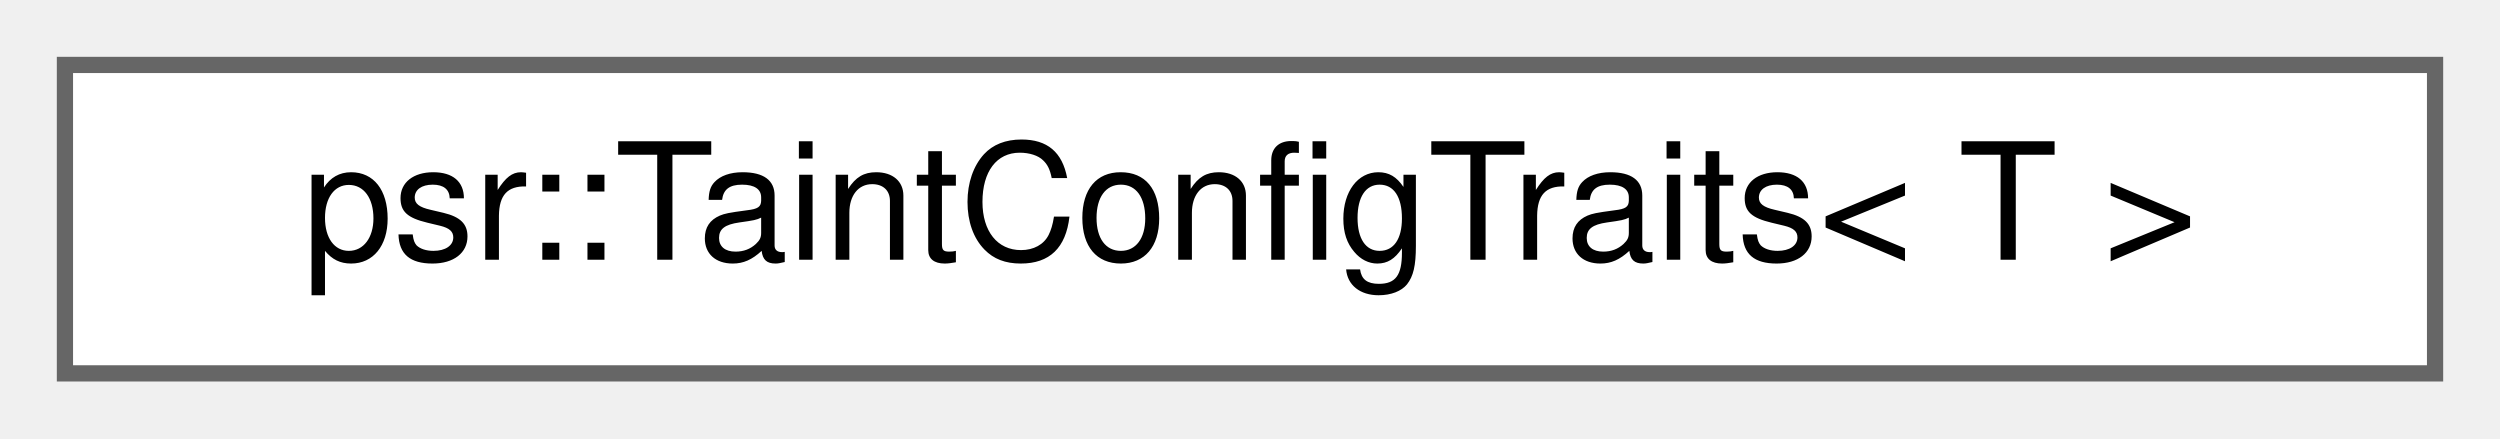
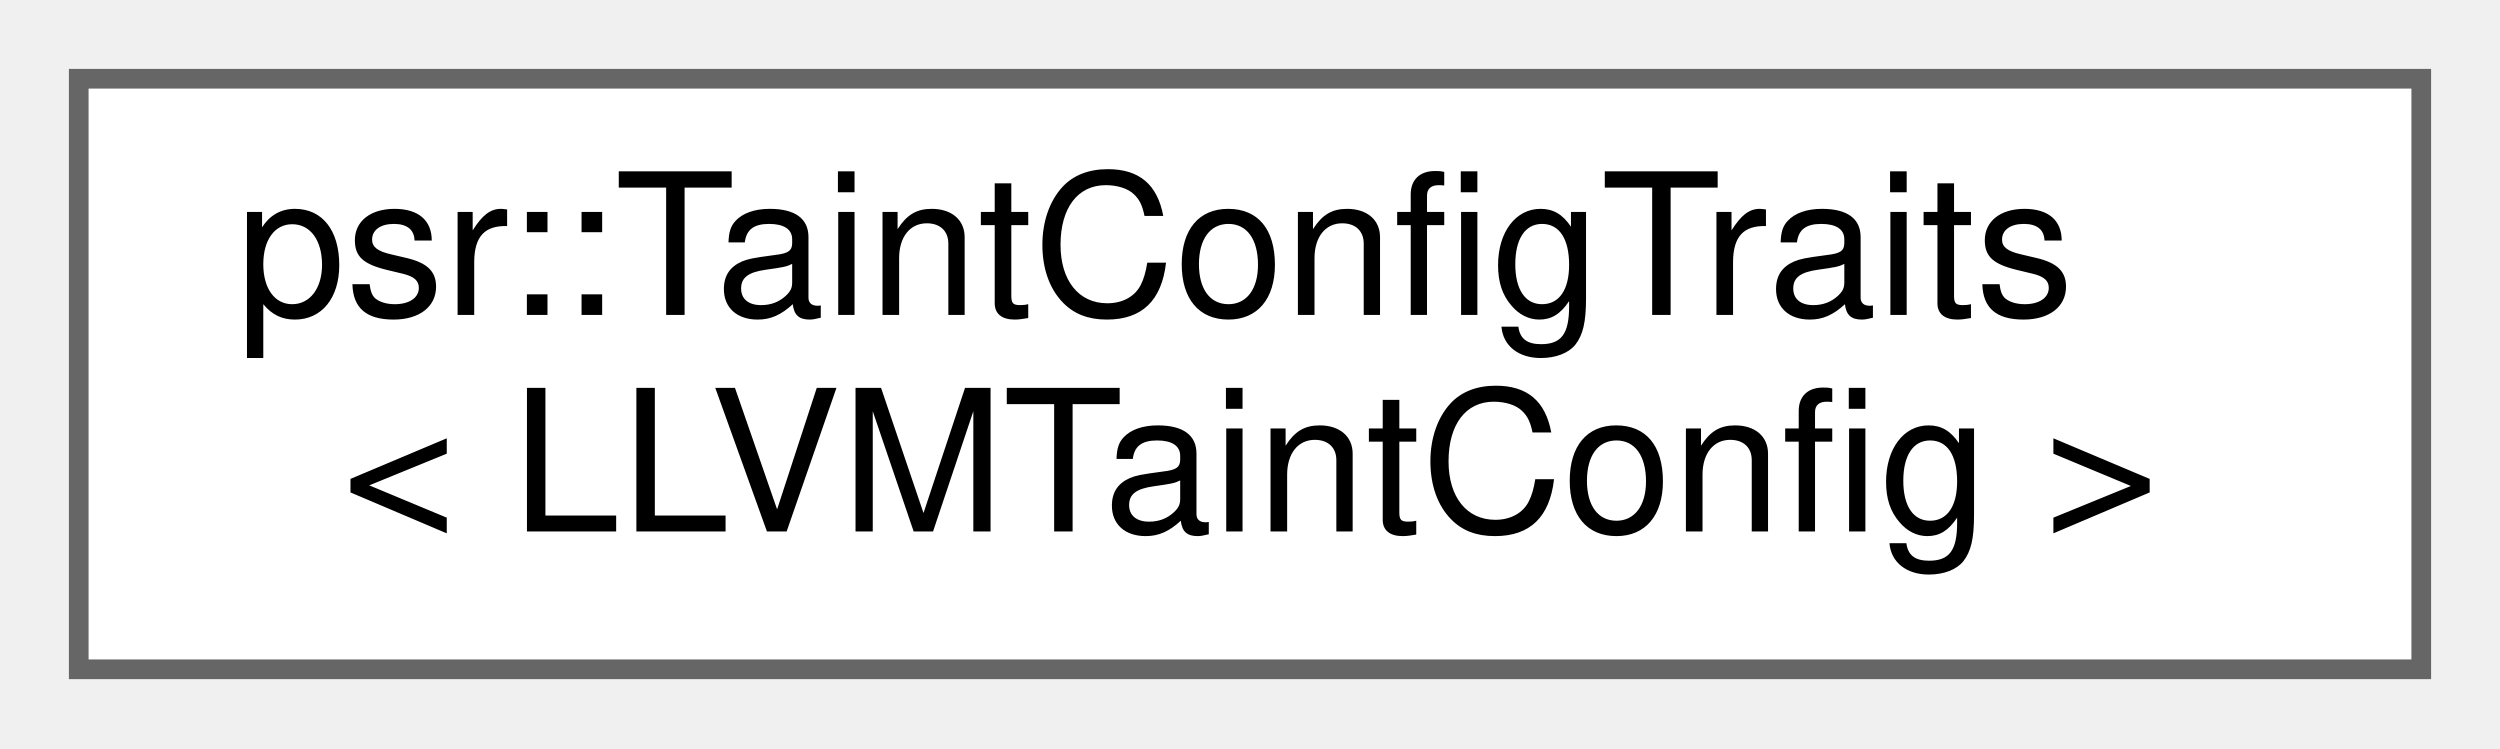
- <svg xmlns="http://www.w3.org/2000/svg" xmlns:xlink="http://www.w3.org/1999/xlink" width="154pt" height="27pt" viewBox="0.00 0.00 154.00 27.00">
-   <g id="graph0" class="graph" transform="scale(1 1) rotate(0) translate(4 23)">
+ <svg xmlns="http://www.w3.org/2000/svg" xmlns:xlink="http://www.w3.org/1999/xlink" width="127pt" height="38pt" viewBox="0.00 0.00 127.00 38.00">
+   <g id="graph0" class="graph" transform="scale(1 1) rotate(0) translate(4 34)">
    <g id="Node000000" class="node">
      <g id="a_Node000000">
-         <a xlink:href="structpsr_1_1TaintConfigTraits.html" target="_top" xlink:title=" ">
-           <polygon fill="white" stroke="#666666" points="146,-19 0,-19 0,0 146,0 146,-19" />
-           <text text-anchor="middle" x="73" y="-7" font-family="Helvetica,sans-Serif" font-size="10.00">psr::TaintConfigTraits&lt; T &gt;</text>
+         <a xlink:href="structpsr_1_1TaintConfigTraits_3_01LLVMTaintConfig_01_4.html" target="_top" xlink:title=" ">
+           <polygon fill="white" stroke="#666666" points="119,-30 0,-30 0,0 119,0 119,-30" />
+           <text text-anchor="start" x="8" y="-18" font-family="Helvetica,sans-Serif" font-size="10.00">psr::TaintConfigTraits</text>
+           <text text-anchor="middle" x="59.5" y="-7" font-family="Helvetica,sans-Serif" font-size="10.00">&lt; LLVMTaintConfig &gt;</text>
        </a>
      </g>
    </g>
  </g>
</svg>
